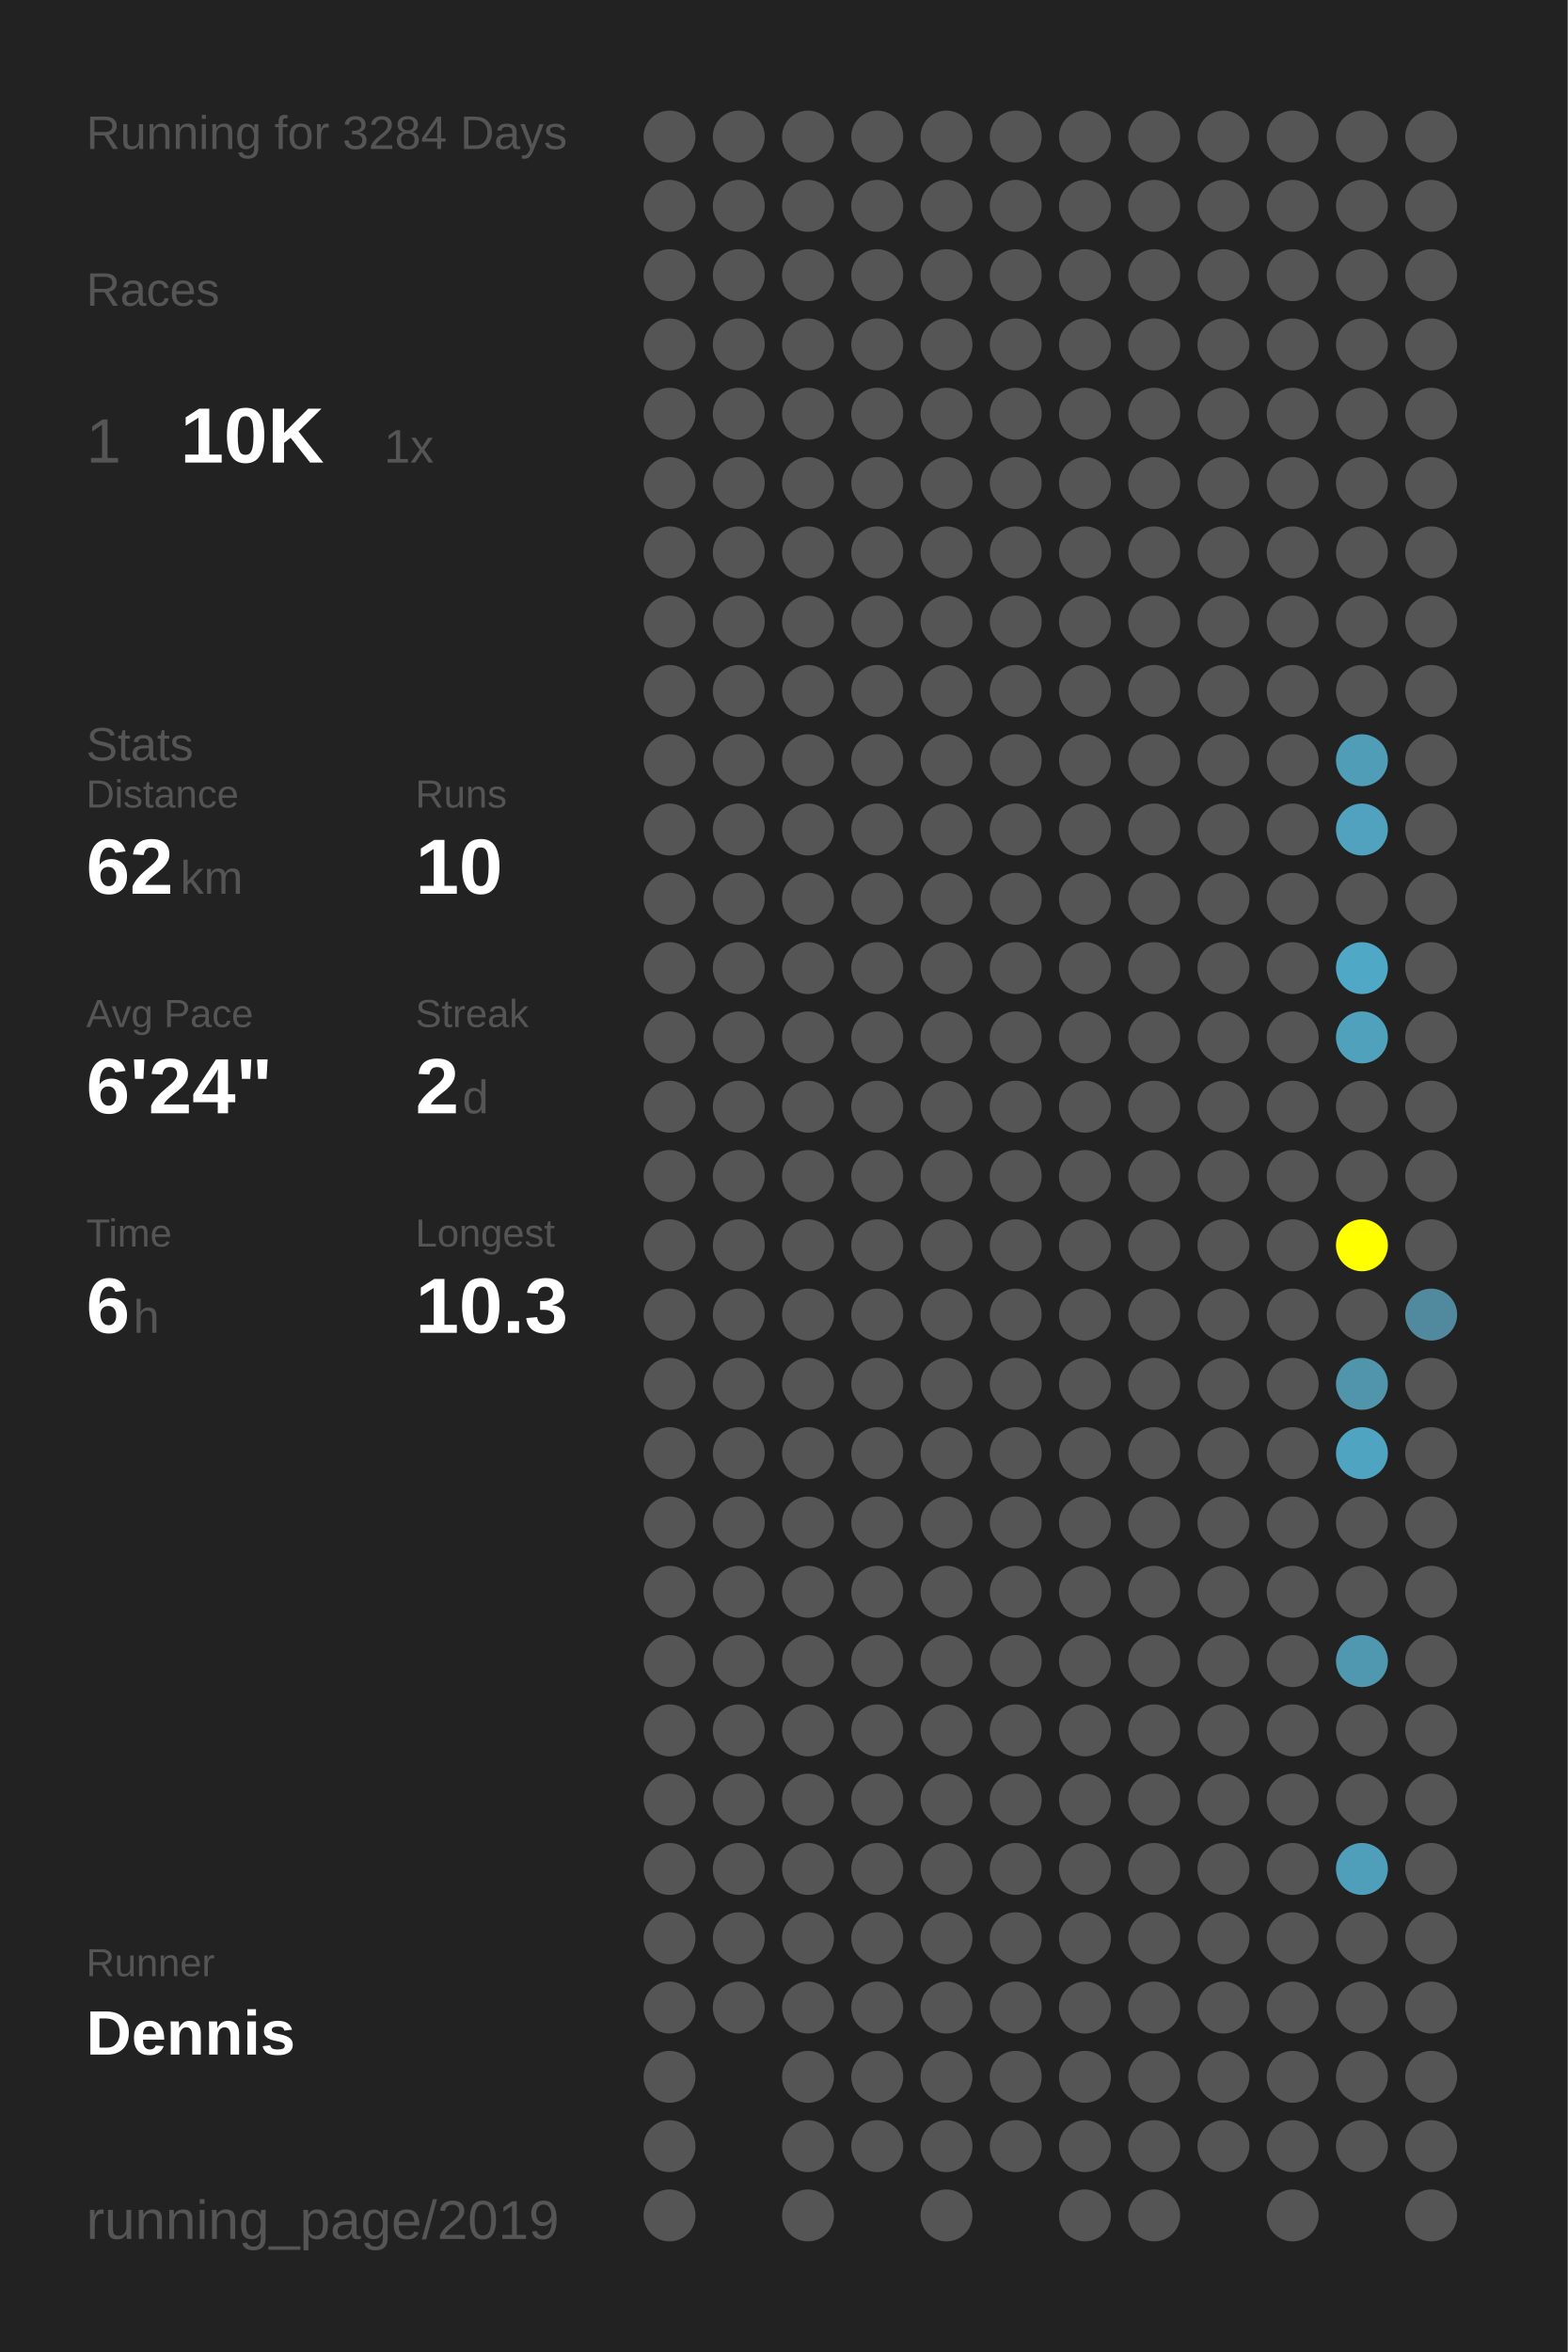
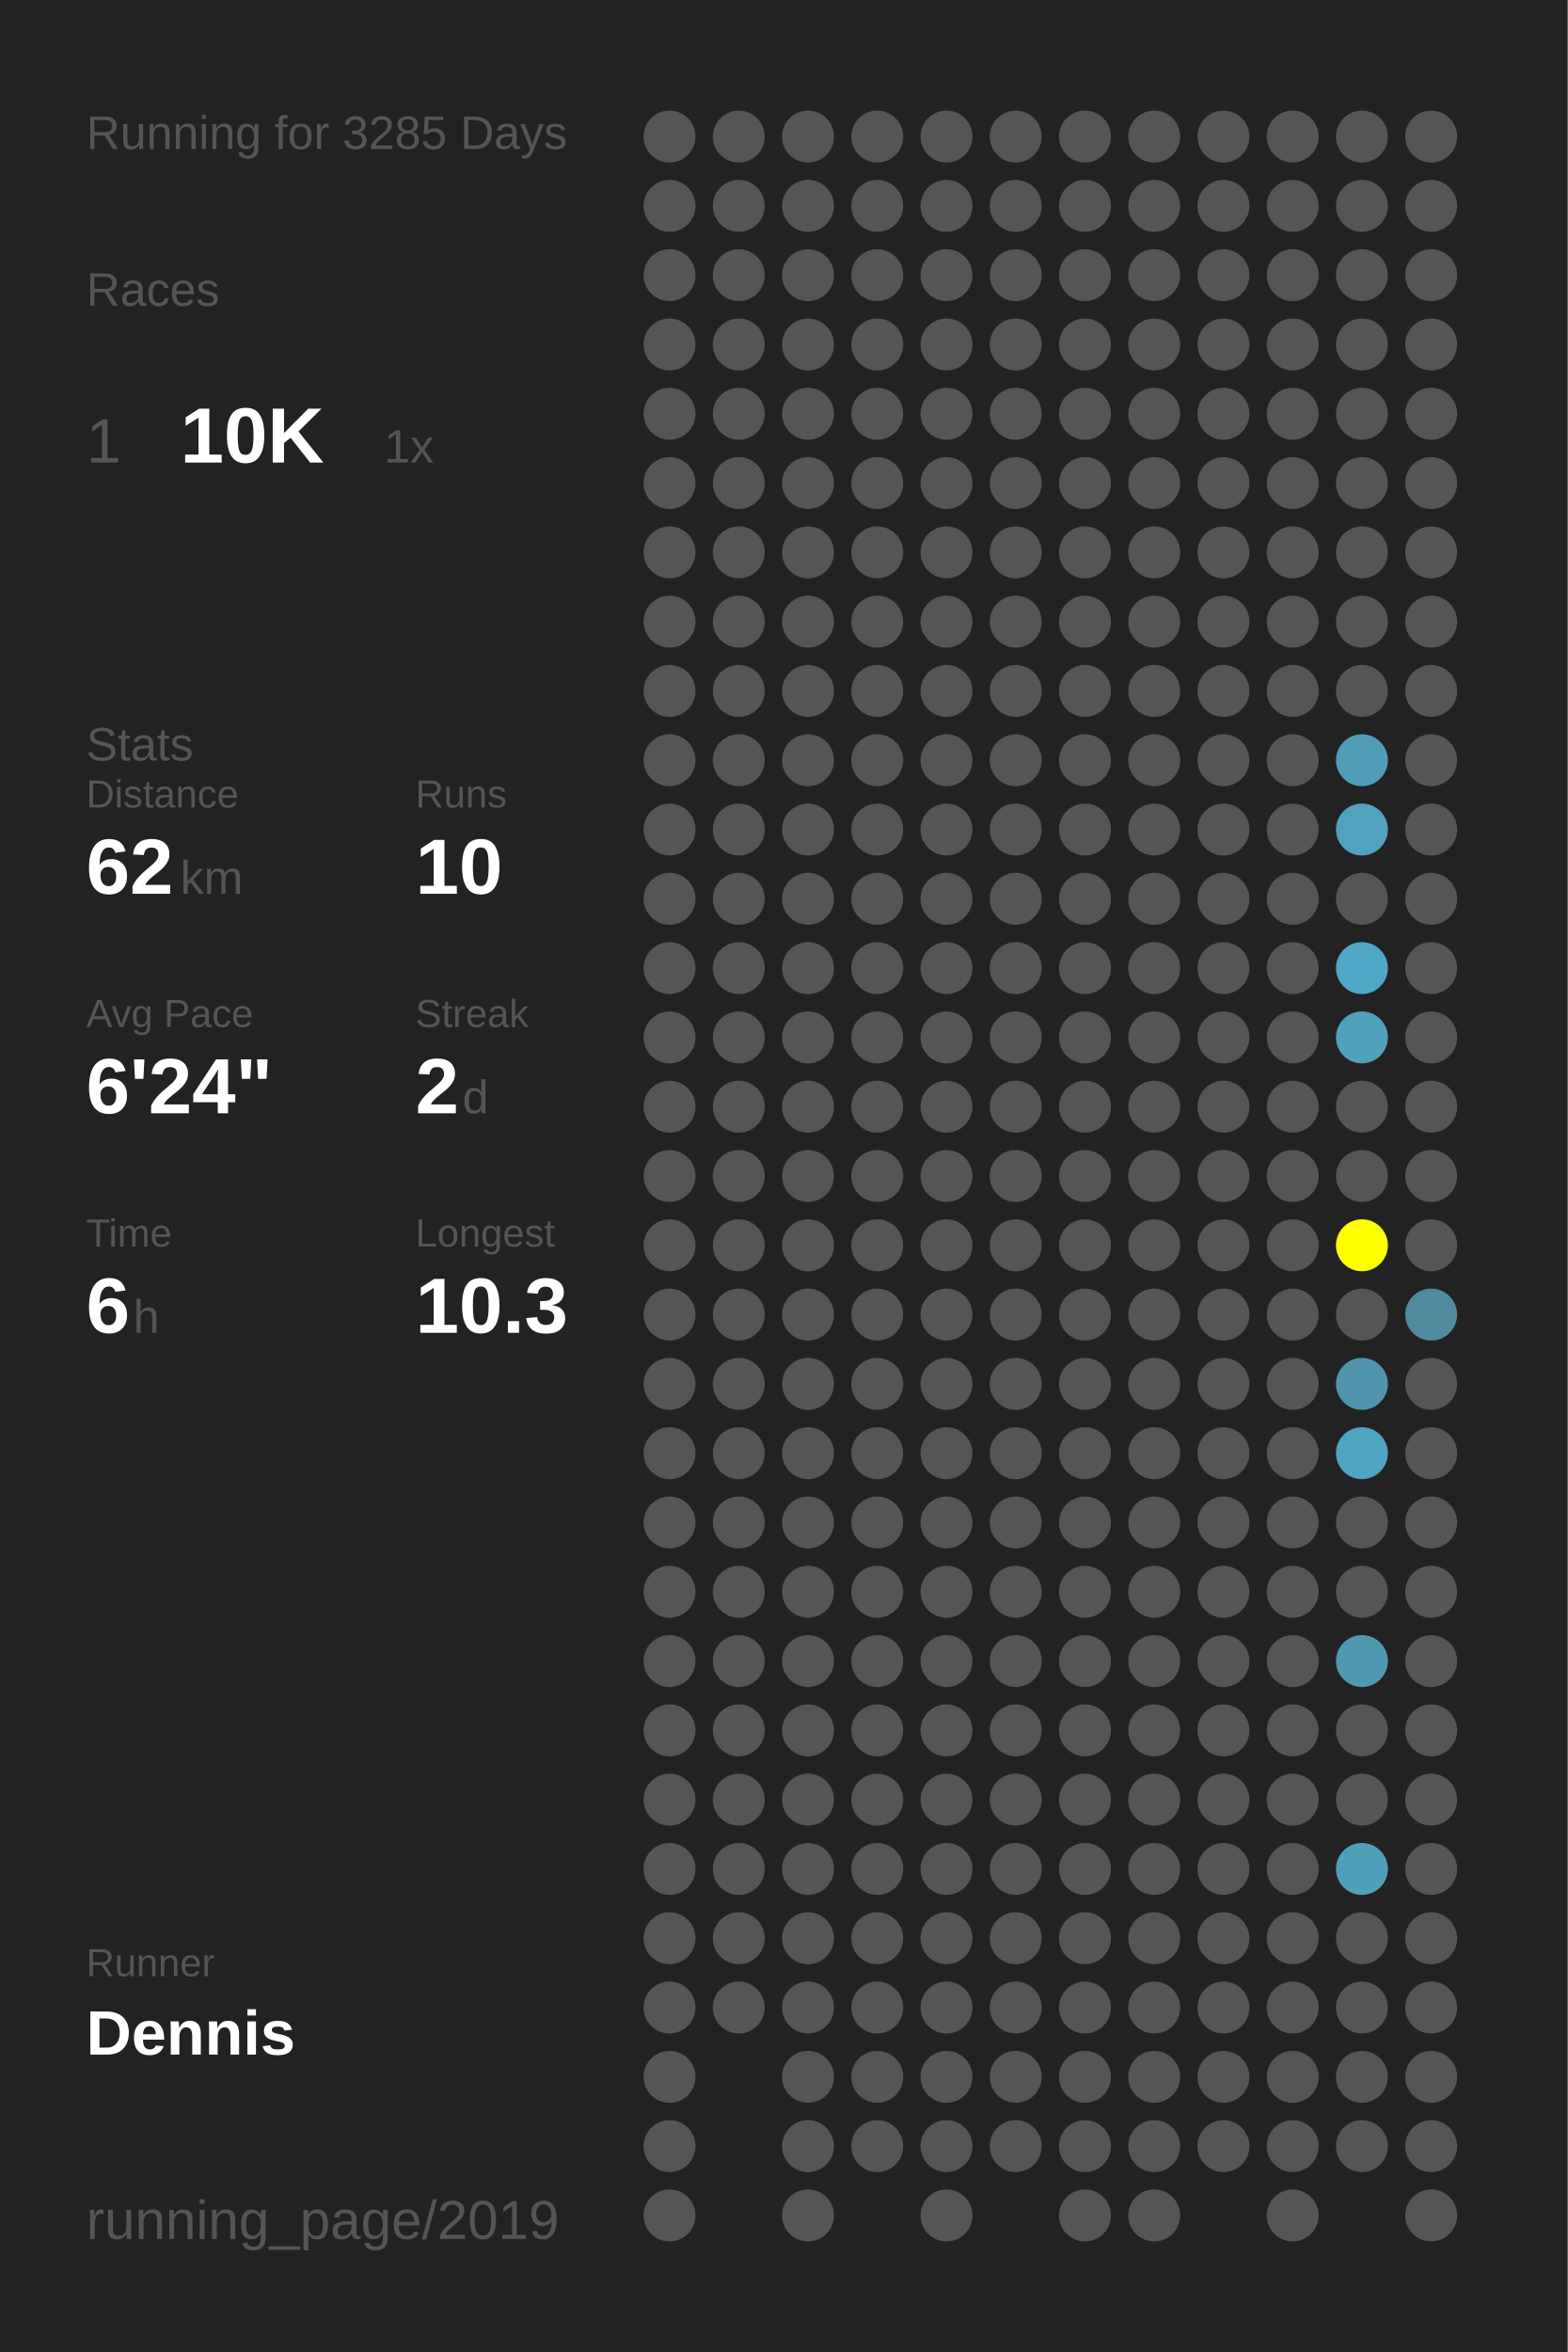
<svg xmlns="http://www.w3.org/2000/svg" baseProfile="full" height="300mm" version="1.1" viewBox="0,0,200,300" width="200mm">
  <defs />
  <rect fill="#222222" height="300" width="200" x="0" y="0" />
-   <text fill="#555555" style="font-size:6px; font-family:Arial;" x="11" y="19">Running for 3284 Days</text>
+   <text fill="#555555" style="font-size:6px; font-family:Arial;" x="11" y="19">Running for 3285 Days</text>
  <text fill="#555555" style="font-size:6px; font-family:Arial;" x="11" y="39">Races</text>
  <text fill="#555555" style="font-size:8px; font-family:Arial;" x="11" y="59">1</text>
  <text fill="#FFFFFF" style="font-size:10px; font-family:Arial; font-weight:bold;" x="23" y="59">10K</text>
  <text fill="#555555" style="font-size:6px; font-family:Arial;" x="49" y="59">1x</text>
  <text fill="#555555" style="font-size:6px; font-family:Arial;" x="11" y="97">Stats</text>
  <text fill="#555555" style="font-size:5px; font-family:Arial;" x="11" y="103">Distance</text>
  <text fill="#FFFFFF" style="font-size:10px; font-family:Arial; font-weight:bold;" x="11" y="114">62</text>
  <text fill="#555555" style="font-size:6px; font-family:Arial;" x="23" y="114">km</text>
  <text fill="#555555" style="font-size:5px; font-family:Arial;" x="53" y="103">Runs</text>
  <text fill="#FFFFFF" style="font-size:10px; font-family:Arial; font-weight:bold;" x="53" y="114">10</text>
  <text fill="#555555" style="font-size:5px; font-family:Arial;" x="11" y="131">Avg Pace</text>
  <text fill="#FFFFFF" style="font-size:10px; font-family:Arial; font-weight:bold;" x="11" y="142">6'24"</text>
  <text fill="#555555" style="font-size:5px; font-family:Arial;" x="53" y="131">Streak</text>
  <text fill="#FFFFFF" style="font-size:10px; font-family:Arial; font-weight:bold;" x="53" y="142">2</text>
  <text fill="#555555" style="font-size:6px; font-family:Arial;" x="59" y="142">d</text>
  <text fill="#555555" style="font-size:5px; font-family:Arial;" x="11" y="159">Time</text>
  <text fill="#FFFFFF" style="font-size:10px; font-family:Arial; font-weight:bold;" x="11" y="170">6</text>
  <text fill="#555555" style="font-size:6px; font-family:Arial;" x="17" y="170">h</text>
  <text fill="#555555" style="font-size:5px; font-family:Arial;" x="53" y="159">Longest</text>
  <text fill="#FFFFFF" style="font-size:10px; font-family:Arial; font-weight:bold;" x="53" y="170">10.3</text>
  <text fill="#555555" style="font-size:5px; font-family:Arial;" x="11" y="252.065">Runner</text>
  <text fill="#FFFFFF" style="font-size:8px; font-family:Arial; font-weight:bold;" x="11" y="262.065">Dennis</text>
  <text fill="#555555" style="font-size:7px; font-family:Arial;" x="11" y="285.581">running_page/2019</text>
  <circle cx="85.417" cy="17.419" fill="#555555" r="3.312" />
  <circle cx="85.417" cy="26.258" fill="#555555" r="3.312" />
  <circle cx="85.417" cy="35.097" fill="#555555" r="3.312" />
  <circle cx="85.417" cy="43.935" fill="#555555" r="3.312" />
  <circle cx="85.417" cy="52.774" fill="#555555" r="3.312" />
  <circle cx="85.417" cy="61.613" fill="#555555" r="3.312" />
  <circle cx="85.417" cy="70.452" fill="#555555" r="3.312" />
  <circle cx="85.417" cy="79.29" fill="#555555" r="3.312" />
  <circle cx="85.417" cy="88.129" fill="#555555" r="3.312" />
  <circle cx="85.417" cy="96.968" fill="#555555" r="3.312" />
  <circle cx="85.417" cy="105.806" fill="#555555" r="3.312" />
  <circle cx="85.417" cy="114.645" fill="#555555" r="3.312" />
  <circle cx="85.417" cy="123.484" fill="#555555" r="3.312" />
  <circle cx="85.417" cy="132.323" fill="#555555" r="3.312" />
  <circle cx="85.417" cy="141.161" fill="#555555" r="3.312" />
  <circle cx="85.417" cy="150" fill="#555555" r="3.312" />
  <circle cx="85.417" cy="158.839" fill="#555555" r="3.312" />
  <circle cx="85.417" cy="167.677" fill="#555555" r="3.312" />
  <circle cx="85.417" cy="176.516" fill="#555555" r="3.312" />
  <circle cx="85.417" cy="185.355" fill="#555555" r="3.312" />
  <circle cx="85.417" cy="194.194" fill="#555555" r="3.312" />
  <circle cx="85.417" cy="203.032" fill="#555555" r="3.312" />
  <circle cx="85.417" cy="211.871" fill="#555555" r="3.312" />
  <circle cx="85.417" cy="220.71" fill="#555555" r="3.312" />
  <circle cx="85.417" cy="229.548" fill="#555555" r="3.312" />
  <circle cx="85.417" cy="238.387" fill="#555555" r="3.312" />
  <circle cx="85.417" cy="247.226" fill="#555555" r="3.312" />
  <circle cx="85.417" cy="256.065" fill="#555555" r="3.312" />
  <circle cx="85.417" cy="264.903" fill="#555555" r="3.312" />
  <circle cx="85.417" cy="273.742" fill="#555555" r="3.312" />
  <circle cx="85.417" cy="282.581" fill="#555555" r="3.312" />
  <circle cx="94.25" cy="17.419" fill="#555555" r="3.312" />
  <circle cx="94.25" cy="26.258" fill="#555555" r="3.312" />
  <circle cx="94.25" cy="35.097" fill="#555555" r="3.312" />
  <circle cx="94.25" cy="43.935" fill="#555555" r="3.312" />
  <circle cx="94.25" cy="52.774" fill="#555555" r="3.312" />
  <circle cx="94.25" cy="61.613" fill="#555555" r="3.312" />
  <circle cx="94.25" cy="70.452" fill="#555555" r="3.312" />
  <circle cx="94.25" cy="79.29" fill="#555555" r="3.312" />
  <circle cx="94.25" cy="88.129" fill="#555555" r="3.312" />
  <circle cx="94.25" cy="96.968" fill="#555555" r="3.312" />
  <circle cx="94.25" cy="105.806" fill="#555555" r="3.312" />
  <circle cx="94.25" cy="114.645" fill="#555555" r="3.312" />
  <circle cx="94.25" cy="123.484" fill="#555555" r="3.312" />
  <circle cx="94.25" cy="132.323" fill="#555555" r="3.312" />
  <circle cx="94.25" cy="141.161" fill="#555555" r="3.312" />
  <circle cx="94.25" cy="150" fill="#555555" r="3.312" />
  <circle cx="94.25" cy="158.839" fill="#555555" r="3.312" />
  <circle cx="94.25" cy="167.677" fill="#555555" r="3.312" />
  <circle cx="94.25" cy="176.516" fill="#555555" r="3.312" />
  <circle cx="94.25" cy="185.355" fill="#555555" r="3.312" />
  <circle cx="94.25" cy="194.194" fill="#555555" r="3.312" />
  <circle cx="94.25" cy="203.032" fill="#555555" r="3.312" />
  <circle cx="94.25" cy="211.871" fill="#555555" r="3.312" />
  <circle cx="94.25" cy="220.71" fill="#555555" r="3.312" />
  <circle cx="94.25" cy="229.548" fill="#555555" r="3.312" />
  <circle cx="94.25" cy="238.387" fill="#555555" r="3.312" />
  <circle cx="94.25" cy="247.226" fill="#555555" r="3.312" />
  <circle cx="94.25" cy="256.065" fill="#555555" r="3.312" />
  <circle cx="103.083" cy="17.419" fill="#555555" r="3.312" />
  <circle cx="103.083" cy="26.258" fill="#555555" r="3.312" />
  <circle cx="103.083" cy="35.097" fill="#555555" r="3.312" />
  <circle cx="103.083" cy="43.935" fill="#555555" r="3.312" />
  <circle cx="103.083" cy="52.774" fill="#555555" r="3.312" />
  <circle cx="103.083" cy="61.613" fill="#555555" r="3.312" />
  <circle cx="103.083" cy="70.452" fill="#555555" r="3.312" />
  <circle cx="103.083" cy="79.29" fill="#555555" r="3.312" />
  <circle cx="103.083" cy="88.129" fill="#555555" r="3.312" />
  <circle cx="103.083" cy="96.968" fill="#555555" r="3.312" />
  <circle cx="103.083" cy="105.806" fill="#555555" r="3.312" />
  <circle cx="103.083" cy="114.645" fill="#555555" r="3.312" />
  <circle cx="103.083" cy="123.484" fill="#555555" r="3.312" />
  <circle cx="103.083" cy="132.323" fill="#555555" r="3.312" />
  <circle cx="103.083" cy="141.161" fill="#555555" r="3.312" />
  <circle cx="103.083" cy="150" fill="#555555" r="3.312" />
  <circle cx="103.083" cy="158.839" fill="#555555" r="3.312" />
  <circle cx="103.083" cy="167.677" fill="#555555" r="3.312" />
  <circle cx="103.083" cy="176.516" fill="#555555" r="3.312" />
  <circle cx="103.083" cy="185.355" fill="#555555" r="3.312" />
  <circle cx="103.083" cy="194.194" fill="#555555" r="3.312" />
  <circle cx="103.083" cy="203.032" fill="#555555" r="3.312" />
  <circle cx="103.083" cy="211.871" fill="#555555" r="3.312" />
  <circle cx="103.083" cy="220.71" fill="#555555" r="3.312" />
  <circle cx="103.083" cy="229.548" fill="#555555" r="3.312" />
  <circle cx="103.083" cy="238.387" fill="#555555" r="3.312" />
  <circle cx="103.083" cy="247.226" fill="#555555" r="3.312" />
  <circle cx="103.083" cy="256.065" fill="#555555" r="3.312" />
  <circle cx="103.083" cy="264.903" fill="#555555" r="3.312" />
  <circle cx="103.083" cy="273.742" fill="#555555" r="3.312" />
  <circle cx="103.083" cy="282.581" fill="#555555" r="3.312" />
  <circle cx="111.917" cy="17.419" fill="#555555" r="3.312" />
  <circle cx="111.917" cy="26.258" fill="#555555" r="3.312" />
  <circle cx="111.917" cy="35.097" fill="#555555" r="3.312" />
  <circle cx="111.917" cy="43.935" fill="#555555" r="3.312" />
  <circle cx="111.917" cy="52.774" fill="#555555" r="3.312" />
  <circle cx="111.917" cy="61.613" fill="#555555" r="3.312" />
  <circle cx="111.917" cy="70.452" fill="#555555" r="3.312" />
  <circle cx="111.917" cy="79.29" fill="#555555" r="3.312" />
  <circle cx="111.917" cy="88.129" fill="#555555" r="3.312" />
  <circle cx="111.917" cy="96.968" fill="#555555" r="3.312" />
  <circle cx="111.917" cy="105.806" fill="#555555" r="3.312" />
  <circle cx="111.917" cy="114.645" fill="#555555" r="3.312" />
  <circle cx="111.917" cy="123.484" fill="#555555" r="3.312" />
  <circle cx="111.917" cy="132.323" fill="#555555" r="3.312" />
  <circle cx="111.917" cy="141.161" fill="#555555" r="3.312" />
  <circle cx="111.917" cy="150" fill="#555555" r="3.312" />
  <circle cx="111.917" cy="158.839" fill="#555555" r="3.312" />
  <circle cx="111.917" cy="167.677" fill="#555555" r="3.312" />
  <circle cx="111.917" cy="176.516" fill="#555555" r="3.312" />
  <circle cx="111.917" cy="185.355" fill="#555555" r="3.312" />
  <circle cx="111.917" cy="194.194" fill="#555555" r="3.312" />
  <circle cx="111.917" cy="203.032" fill="#555555" r="3.312" />
  <circle cx="111.917" cy="211.871" fill="#555555" r="3.312" />
  <circle cx="111.917" cy="220.71" fill="#555555" r="3.312" />
  <circle cx="111.917" cy="229.548" fill="#555555" r="3.312" />
  <circle cx="111.917" cy="238.387" fill="#555555" r="3.312" />
  <circle cx="111.917" cy="247.226" fill="#555555" r="3.312" />
  <circle cx="111.917" cy="256.065" fill="#555555" r="3.312" />
  <circle cx="111.917" cy="264.903" fill="#555555" r="3.312" />
  <circle cx="111.917" cy="273.742" fill="#555555" r="3.312" />
  <circle cx="120.75" cy="17.419" fill="#555555" r="3.312" />
  <circle cx="120.75" cy="26.258" fill="#555555" r="3.312" />
  <circle cx="120.75" cy="35.097" fill="#555555" r="3.312" />
  <circle cx="120.75" cy="43.935" fill="#555555" r="3.312" />
  <circle cx="120.75" cy="52.774" fill="#555555" r="3.312" />
  <circle cx="120.75" cy="61.613" fill="#555555" r="3.312" />
  <circle cx="120.75" cy="70.452" fill="#555555" r="3.312" />
  <circle cx="120.75" cy="79.29" fill="#555555" r="3.312" />
  <circle cx="120.75" cy="88.129" fill="#555555" r="3.312" />
  <circle cx="120.75" cy="96.968" fill="#555555" r="3.312" />
  <circle cx="120.75" cy="105.806" fill="#555555" r="3.312" />
  <circle cx="120.75" cy="114.645" fill="#555555" r="3.312" />
  <circle cx="120.75" cy="123.484" fill="#555555" r="3.312" />
  <circle cx="120.75" cy="132.323" fill="#555555" r="3.312" />
  <circle cx="120.75" cy="141.161" fill="#555555" r="3.312" />
  <circle cx="120.75" cy="150" fill="#555555" r="3.312" />
  <circle cx="120.75" cy="158.839" fill="#555555" r="3.312" />
  <circle cx="120.75" cy="167.677" fill="#555555" r="3.312" />
  <circle cx="120.75" cy="176.516" fill="#555555" r="3.312" />
  <circle cx="120.75" cy="185.355" fill="#555555" r="3.312" />
  <circle cx="120.75" cy="194.194" fill="#555555" r="3.312" />
  <circle cx="120.75" cy="203.032" fill="#555555" r="3.312" />
  <circle cx="120.75" cy="211.871" fill="#555555" r="3.312" />
  <circle cx="120.75" cy="220.71" fill="#555555" r="3.312" />
  <circle cx="120.75" cy="229.548" fill="#555555" r="3.312" />
  <circle cx="120.75" cy="238.387" fill="#555555" r="3.312" />
  <circle cx="120.75" cy="247.226" fill="#555555" r="3.312" />
  <circle cx="120.75" cy="256.065" fill="#555555" r="3.312" />
  <circle cx="120.75" cy="264.903" fill="#555555" r="3.312" />
  <circle cx="120.75" cy="273.742" fill="#555555" r="3.312" />
  <circle cx="120.75" cy="282.581" fill="#555555" r="3.312" />
  <circle cx="129.583" cy="17.419" fill="#555555" r="3.312" />
  <circle cx="129.583" cy="26.258" fill="#555555" r="3.312" />
  <circle cx="129.583" cy="35.097" fill="#555555" r="3.312" />
  <circle cx="129.583" cy="43.935" fill="#555555" r="3.312" />
  <circle cx="129.583" cy="52.774" fill="#555555" r="3.312" />
  <circle cx="129.583" cy="61.613" fill="#555555" r="3.312" />
  <circle cx="129.583" cy="70.452" fill="#555555" r="3.312" />
  <circle cx="129.583" cy="79.29" fill="#555555" r="3.312" />
  <circle cx="129.583" cy="88.129" fill="#555555" r="3.312" />
  <circle cx="129.583" cy="96.968" fill="#555555" r="3.312" />
  <circle cx="129.583" cy="105.806" fill="#555555" r="3.312" />
  <circle cx="129.583" cy="114.645" fill="#555555" r="3.312" />
  <circle cx="129.583" cy="123.484" fill="#555555" r="3.312" />
  <circle cx="129.583" cy="132.323" fill="#555555" r="3.312" />
  <circle cx="129.583" cy="141.161" fill="#555555" r="3.312" />
  <circle cx="129.583" cy="150" fill="#555555" r="3.312" />
  <circle cx="129.583" cy="158.839" fill="#555555" r="3.312" />
  <circle cx="129.583" cy="167.677" fill="#555555" r="3.312" />
  <circle cx="129.583" cy="176.516" fill="#555555" r="3.312" />
  <circle cx="129.583" cy="185.355" fill="#555555" r="3.312" />
  <circle cx="129.583" cy="194.194" fill="#555555" r="3.312" />
  <circle cx="129.583" cy="203.032" fill="#555555" r="3.312" />
  <circle cx="129.583" cy="211.871" fill="#555555" r="3.312" />
  <circle cx="129.583" cy="220.71" fill="#555555" r="3.312" />
  <circle cx="129.583" cy="229.548" fill="#555555" r="3.312" />
  <circle cx="129.583" cy="238.387" fill="#555555" r="3.312" />
  <circle cx="129.583" cy="247.226" fill="#555555" r="3.312" />
  <circle cx="129.583" cy="256.065" fill="#555555" r="3.312" />
  <circle cx="129.583" cy="264.903" fill="#555555" r="3.312" />
  <circle cx="129.583" cy="273.742" fill="#555555" r="3.312" />
  <circle cx="138.417" cy="17.419" fill="#555555" r="3.312" />
  <circle cx="138.417" cy="26.258" fill="#555555" r="3.312" />
  <circle cx="138.417" cy="35.097" fill="#555555" r="3.312" />
  <circle cx="138.417" cy="43.935" fill="#555555" r="3.312" />
  <circle cx="138.417" cy="52.774" fill="#555555" r="3.312" />
  <circle cx="138.417" cy="61.613" fill="#555555" r="3.312" />
  <circle cx="138.417" cy="70.452" fill="#555555" r="3.312" />
  <circle cx="138.417" cy="79.29" fill="#555555" r="3.312" />
  <circle cx="138.417" cy="88.129" fill="#555555" r="3.312" />
  <circle cx="138.417" cy="96.968" fill="#555555" r="3.312" />
  <circle cx="138.417" cy="105.806" fill="#555555" r="3.312" />
  <circle cx="138.417" cy="114.645" fill="#555555" r="3.312" />
  <circle cx="138.417" cy="123.484" fill="#555555" r="3.312" />
  <circle cx="138.417" cy="132.323" fill="#555555" r="3.312" />
  <circle cx="138.417" cy="141.161" fill="#555555" r="3.312" />
  <circle cx="138.417" cy="150" fill="#555555" r="3.312" />
  <circle cx="138.417" cy="158.839" fill="#555555" r="3.312" />
  <circle cx="138.417" cy="167.677" fill="#555555" r="3.312" />
  <circle cx="138.417" cy="176.516" fill="#555555" r="3.312" />
  <circle cx="138.417" cy="185.355" fill="#555555" r="3.312" />
  <circle cx="138.417" cy="194.194" fill="#555555" r="3.312" />
  <circle cx="138.417" cy="203.032" fill="#555555" r="3.312" />
  <circle cx="138.417" cy="211.871" fill="#555555" r="3.312" />
  <circle cx="138.417" cy="220.71" fill="#555555" r="3.312" />
  <circle cx="138.417" cy="229.548" fill="#555555" r="3.312" />
  <circle cx="138.417" cy="238.387" fill="#555555" r="3.312" />
  <circle cx="138.417" cy="247.226" fill="#555555" r="3.312" />
  <circle cx="138.417" cy="256.065" fill="#555555" r="3.312" />
  <circle cx="138.417" cy="264.903" fill="#555555" r="3.312" />
  <circle cx="138.417" cy="273.742" fill="#555555" r="3.312" />
  <circle cx="138.417" cy="282.581" fill="#555555" r="3.312" />
  <circle cx="147.25" cy="17.419" fill="#555555" r="3.312" />
  <circle cx="147.25" cy="26.258" fill="#555555" r="3.312" />
  <circle cx="147.25" cy="35.097" fill="#555555" r="3.312" />
  <circle cx="147.25" cy="43.935" fill="#555555" r="3.312" />
  <circle cx="147.25" cy="52.774" fill="#555555" r="3.312" />
  <circle cx="147.25" cy="61.613" fill="#555555" r="3.312" />
  <circle cx="147.25" cy="70.452" fill="#555555" r="3.312" />
  <circle cx="147.25" cy="79.29" fill="#555555" r="3.312" />
  <circle cx="147.25" cy="88.129" fill="#555555" r="3.312" />
  <circle cx="147.25" cy="96.968" fill="#555555" r="3.312" />
  <circle cx="147.25" cy="105.806" fill="#555555" r="3.312" />
  <circle cx="147.25" cy="114.645" fill="#555555" r="3.312" />
  <circle cx="147.25" cy="123.484" fill="#555555" r="3.312" />
  <circle cx="147.25" cy="132.323" fill="#555555" r="3.312" />
  <circle cx="147.25" cy="141.161" fill="#555555" r="3.312" />
  <circle cx="147.25" cy="150" fill="#555555" r="3.312" />
  <circle cx="147.25" cy="158.839" fill="#555555" r="3.312" />
  <circle cx="147.25" cy="167.677" fill="#555555" r="3.312" />
  <circle cx="147.25" cy="176.516" fill="#555555" r="3.312" />
  <circle cx="147.25" cy="185.355" fill="#555555" r="3.312" />
  <circle cx="147.25" cy="194.194" fill="#555555" r="3.312" />
  <circle cx="147.25" cy="203.032" fill="#555555" r="3.312" />
  <circle cx="147.25" cy="211.871" fill="#555555" r="3.312" />
  <circle cx="147.25" cy="220.71" fill="#555555" r="3.312" />
  <circle cx="147.25" cy="229.548" fill="#555555" r="3.312" />
  <circle cx="147.25" cy="238.387" fill="#555555" r="3.312" />
  <circle cx="147.25" cy="247.226" fill="#555555" r="3.312" />
  <circle cx="147.25" cy="256.065" fill="#555555" r="3.312" />
  <circle cx="147.25" cy="264.903" fill="#555555" r="3.312" />
  <circle cx="147.25" cy="273.742" fill="#555555" r="3.312" />
  <circle cx="147.25" cy="282.581" fill="#555555" r="3.312" />
  <circle cx="156.083" cy="17.419" fill="#555555" r="3.312" />
  <circle cx="156.083" cy="26.258" fill="#555555" r="3.312" />
  <circle cx="156.083" cy="35.097" fill="#555555" r="3.312" />
  <circle cx="156.083" cy="43.935" fill="#555555" r="3.312" />
  <circle cx="156.083" cy="52.774" fill="#555555" r="3.312" />
  <circle cx="156.083" cy="61.613" fill="#555555" r="3.312" />
  <circle cx="156.083" cy="70.452" fill="#555555" r="3.312" />
  <circle cx="156.083" cy="79.29" fill="#555555" r="3.312" />
  <circle cx="156.083" cy="88.129" fill="#555555" r="3.312" />
  <circle cx="156.083" cy="96.968" fill="#555555" r="3.312" />
  <circle cx="156.083" cy="105.806" fill="#555555" r="3.312" />
  <circle cx="156.083" cy="114.645" fill="#555555" r="3.312" />
  <circle cx="156.083" cy="123.484" fill="#555555" r="3.312" />
  <circle cx="156.083" cy="132.323" fill="#555555" r="3.312" />
  <circle cx="156.083" cy="141.161" fill="#555555" r="3.312" />
  <circle cx="156.083" cy="150" fill="#555555" r="3.312" />
  <circle cx="156.083" cy="158.839" fill="#555555" r="3.312" />
  <circle cx="156.083" cy="167.677" fill="#555555" r="3.312" />
  <circle cx="156.083" cy="176.516" fill="#555555" r="3.312" />
  <circle cx="156.083" cy="185.355" fill="#555555" r="3.312" />
  <circle cx="156.083" cy="194.194" fill="#555555" r="3.312" />
  <circle cx="156.083" cy="203.032" fill="#555555" r="3.312" />
  <circle cx="156.083" cy="211.871" fill="#555555" r="3.312" />
  <circle cx="156.083" cy="220.71" fill="#555555" r="3.312" />
  <circle cx="156.083" cy="229.548" fill="#555555" r="3.312" />
  <circle cx="156.083" cy="238.387" fill="#555555" r="3.312" />
  <circle cx="156.083" cy="247.226" fill="#555555" r="3.312" />
  <circle cx="156.083" cy="256.065" fill="#555555" r="3.312" />
  <circle cx="156.083" cy="264.903" fill="#555555" r="3.312" />
  <circle cx="156.083" cy="273.742" fill="#555555" r="3.312" />
  <circle cx="164.917" cy="17.419" fill="#555555" r="3.312" />
  <circle cx="164.917" cy="26.258" fill="#555555" r="3.312" />
  <circle cx="164.917" cy="35.097" fill="#555555" r="3.312" />
  <circle cx="164.917" cy="43.935" fill="#555555" r="3.312" />
  <circle cx="164.917" cy="52.774" fill="#555555" r="3.312" />
  <circle cx="164.917" cy="61.613" fill="#555555" r="3.312" />
  <circle cx="164.917" cy="70.452" fill="#555555" r="3.312" />
  <circle cx="164.917" cy="79.29" fill="#555555" r="3.312" />
  <circle cx="164.917" cy="88.129" fill="#555555" r="3.312" />
  <circle cx="164.917" cy="96.968" fill="#555555" r="3.312" />
  <circle cx="164.917" cy="105.806" fill="#555555" r="3.312" />
  <circle cx="164.917" cy="114.645" fill="#555555" r="3.312" />
  <circle cx="164.917" cy="123.484" fill="#555555" r="3.312" />
  <circle cx="164.917" cy="132.323" fill="#555555" r="3.312" />
  <circle cx="164.917" cy="141.161" fill="#555555" r="3.312" />
  <circle cx="164.917" cy="150" fill="#555555" r="3.312" />
  <circle cx="164.917" cy="158.839" fill="#555555" r="3.312" />
  <circle cx="164.917" cy="167.677" fill="#555555" r="3.312" />
  <circle cx="164.917" cy="176.516" fill="#555555" r="3.312" />
  <circle cx="164.917" cy="185.355" fill="#555555" r="3.312" />
  <circle cx="164.917" cy="194.194" fill="#555555" r="3.312" />
  <circle cx="164.917" cy="203.032" fill="#555555" r="3.312" />
  <circle cx="164.917" cy="211.871" fill="#555555" r="3.312" />
  <circle cx="164.917" cy="220.71" fill="#555555" r="3.312" />
  <circle cx="164.917" cy="229.548" fill="#555555" r="3.312" />
  <circle cx="164.917" cy="238.387" fill="#555555" r="3.312" />
  <circle cx="164.917" cy="247.226" fill="#555555" r="3.312" />
  <circle cx="164.917" cy="256.065" fill="#555555" r="3.312" />
  <circle cx="164.917" cy="264.903" fill="#555555" r="3.312" />
  <circle cx="164.917" cy="273.742" fill="#555555" r="3.312" />
  <circle cx="164.917" cy="282.581" fill="#555555" r="3.312" />
  <circle cx="173.75" cy="17.419" fill="#555555" r="3.312" />
  <circle cx="173.75" cy="26.258" fill="#555555" r="3.312" />
  <circle cx="173.75" cy="35.097" fill="#555555" r="3.312" />
  <circle cx="173.75" cy="43.935" fill="#555555" r="3.312" />
  <circle cx="173.75" cy="52.774" fill="#555555" r="3.312" />
  <circle cx="173.75" cy="61.613" fill="#555555" r="3.312" />
  <circle cx="173.75" cy="70.452" fill="#555555" r="3.312" />
  <circle cx="173.75" cy="79.29" fill="#555555" r="3.312" />
  <circle cx="173.75" cy="88.129" fill="#555555" r="3.312" />
  <circle cx="173.75" cy="96.968" fill="#509db7" r="3.312" />
  <circle cx="173.75" cy="105.806" fill="#50a2be" r="3.312" />
  <circle cx="173.75" cy="114.645" fill="#555555" r="3.312" />
  <circle cx="173.75" cy="123.484" fill="#4fa8c6" r="3.312" />
  <circle cx="173.75" cy="132.323" fill="#50a1bc" r="3.312" />
  <circle cx="173.75" cy="141.161" fill="#555555" r="3.312" />
  <circle cx="173.75" cy="150" fill="#555555" r="3.312" />
  <circle cx="173.75" cy="158.839" fill="#FFFF00" r="3.312" />
  <circle cx="173.75" cy="167.677" fill="#555555" r="3.312" />
  <circle cx="173.75" cy="176.516" fill="#5095ac" r="3.312" />
  <circle cx="173.75" cy="185.355" fill="#4fa4c1" r="3.312" />
  <circle cx="173.75" cy="194.194" fill="#555555" r="3.312" />
  <circle cx="173.75" cy="203.032" fill="#555555" r="3.312" />
  <circle cx="173.75" cy="211.871" fill="#5098b0" r="3.312" />
  <circle cx="173.75" cy="220.71" fill="#555555" r="3.312" />
  <circle cx="173.75" cy="229.548" fill="#555555" r="3.312" />
  <circle cx="173.75" cy="238.387" fill="#509fba" r="3.312" />
  <circle cx="173.75" cy="247.226" fill="#555555" r="3.312" />
  <circle cx="173.75" cy="256.065" fill="#555555" r="3.312" />
  <circle cx="173.75" cy="264.903" fill="#555555" r="3.312" />
  <circle cx="173.75" cy="273.742" fill="#555555" r="3.312" />
  <circle cx="182.583" cy="17.419" fill="#555555" r="3.312" />
  <circle cx="182.583" cy="26.258" fill="#555555" r="3.312" />
  <circle cx="182.583" cy="35.097" fill="#555555" r="3.312" />
  <circle cx="182.583" cy="43.935" fill="#555555" r="3.312" />
  <circle cx="182.583" cy="52.774" fill="#555555" r="3.312" />
  <circle cx="182.583" cy="61.613" fill="#555555" r="3.312" />
  <circle cx="182.583" cy="70.452" fill="#555555" r="3.312" />
  <circle cx="182.583" cy="79.29" fill="#555555" r="3.312" />
  <circle cx="182.583" cy="88.129" fill="#555555" r="3.312" />
  <circle cx="182.583" cy="96.968" fill="#555555" r="3.312" />
  <circle cx="182.583" cy="105.806" fill="#555555" r="3.312" />
  <circle cx="182.583" cy="114.645" fill="#555555" r="3.312" />
  <circle cx="182.583" cy="123.484" fill="#555555" r="3.312" />
  <circle cx="182.583" cy="132.323" fill="#555555" r="3.312" />
  <circle cx="182.583" cy="141.161" fill="#555555" r="3.312" />
  <circle cx="182.583" cy="150" fill="#555555" r="3.312" />
  <circle cx="182.583" cy="158.839" fill="#555555" r="3.312" />
  <circle cx="182.583" cy="167.677" fill="#518a9e" r="3.312" />
  <circle cx="182.583" cy="176.516" fill="#555555" r="3.312" />
  <circle cx="182.583" cy="185.355" fill="#555555" r="3.312" />
  <circle cx="182.583" cy="194.194" fill="#555555" r="3.312" />
  <circle cx="182.583" cy="203.032" fill="#555555" r="3.312" />
  <circle cx="182.583" cy="211.871" fill="#555555" r="3.312" />
  <circle cx="182.583" cy="220.71" fill="#555555" r="3.312" />
  <circle cx="182.583" cy="229.548" fill="#555555" r="3.312" />
  <circle cx="182.583" cy="238.387" fill="#555555" r="3.312" />
  <circle cx="182.583" cy="247.226" fill="#555555" r="3.312" />
  <circle cx="182.583" cy="256.065" fill="#555555" r="3.312" />
  <circle cx="182.583" cy="264.903" fill="#555555" r="3.312" />
  <circle cx="182.583" cy="273.742" fill="#555555" r="3.312" />
  <circle cx="182.583" cy="282.581" fill="#555555" r="3.312" />
</svg>
